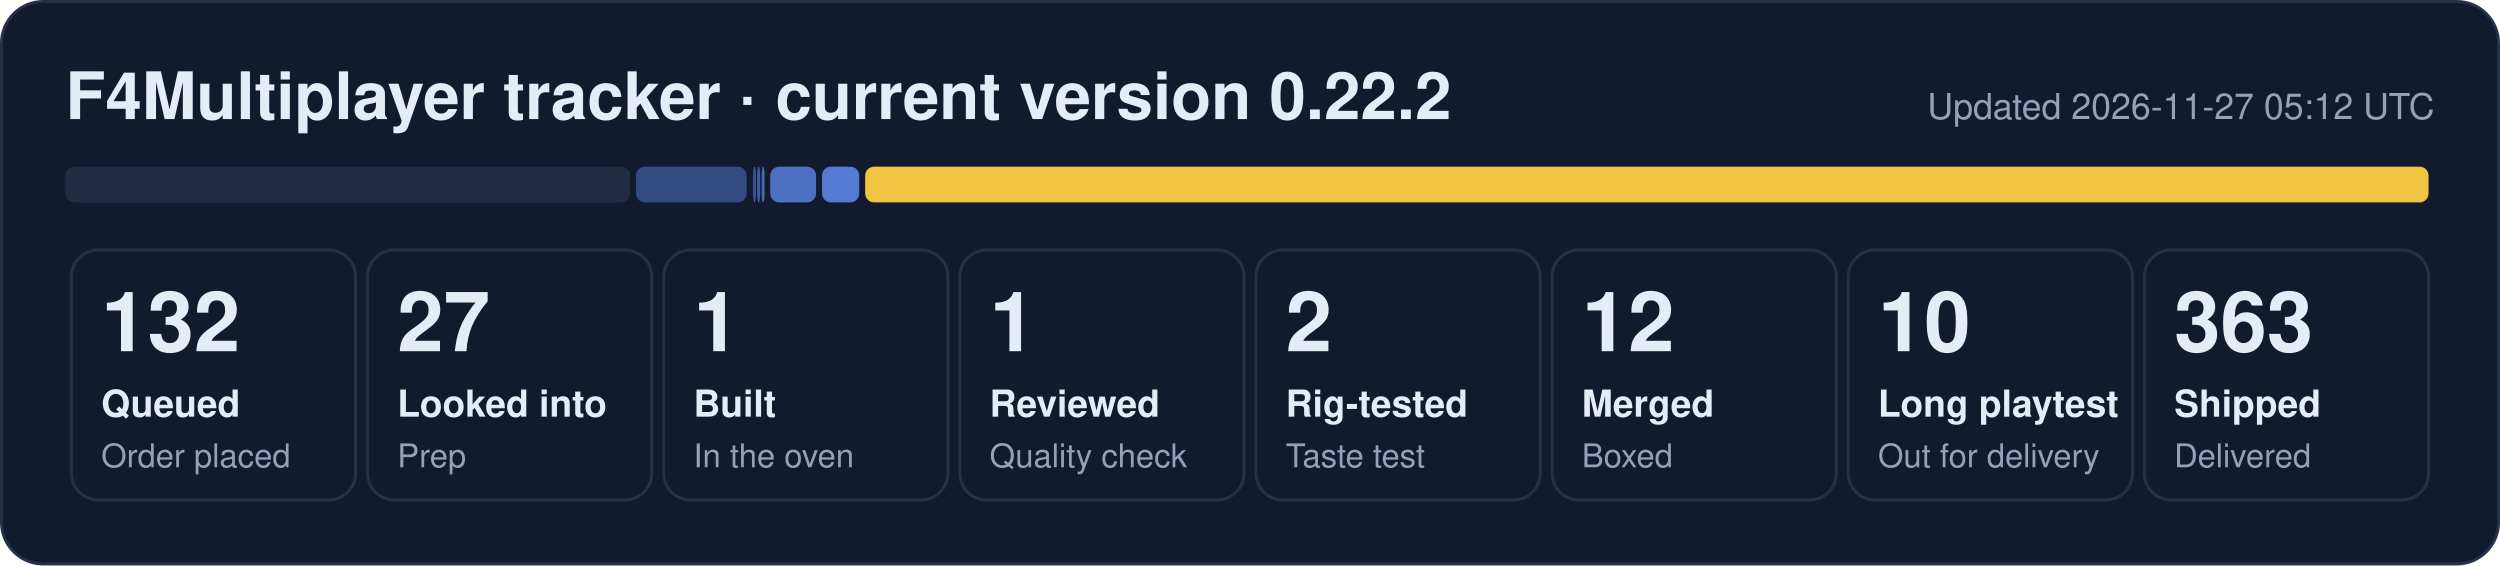
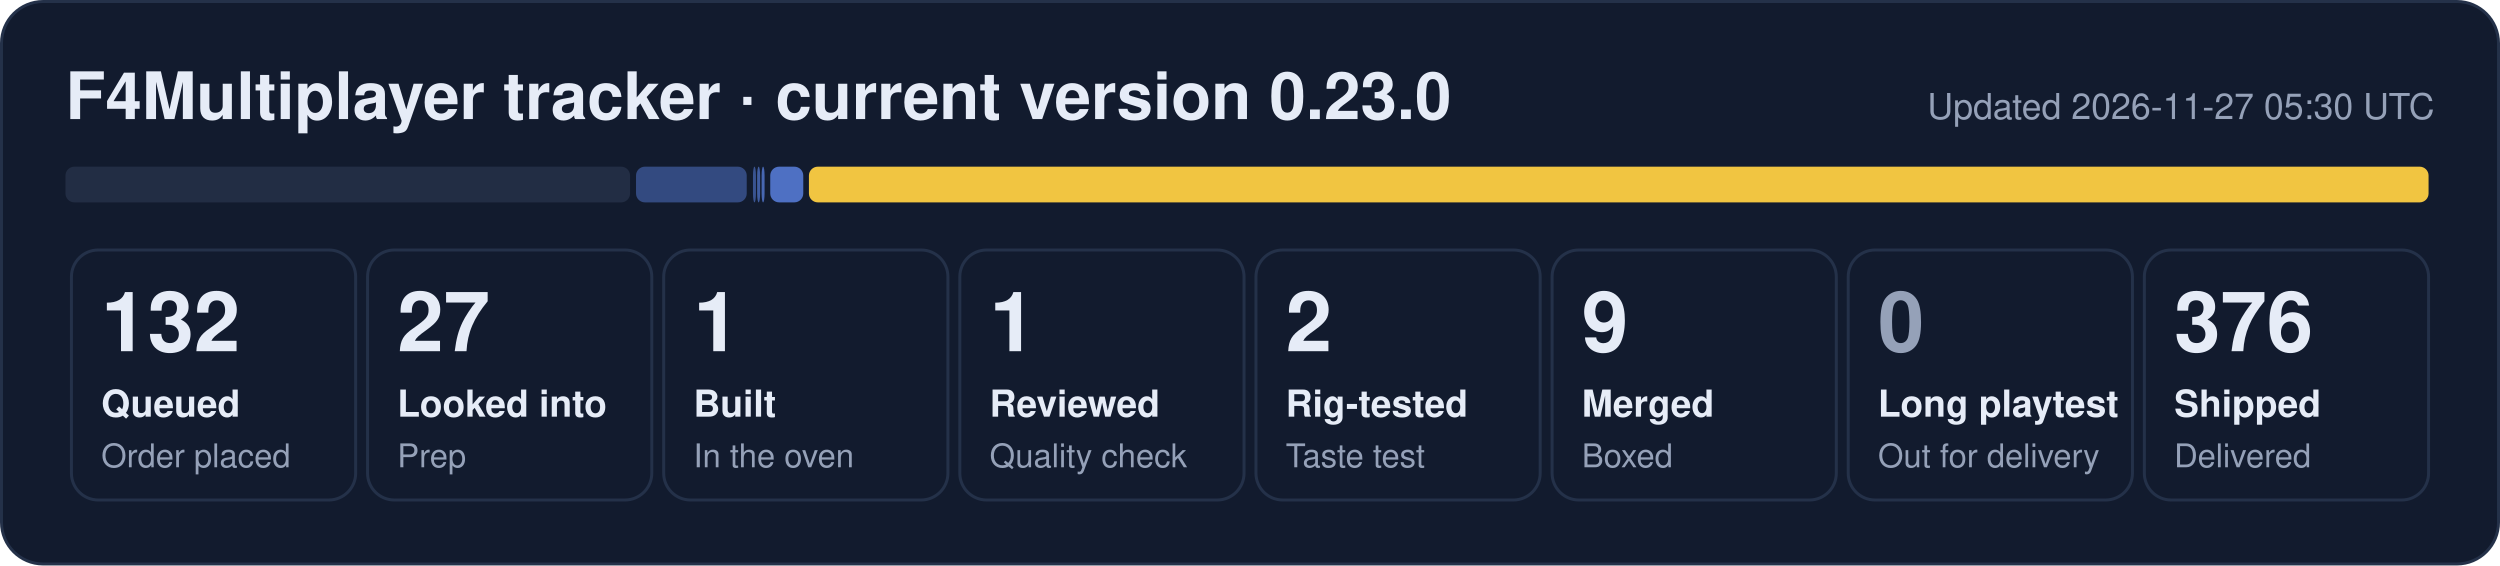
- <svg xmlns="http://www.w3.org/2000/svg" width="840" height="190" viewBox="0 0 840 190" role="img" aria-label="F4Multiplayer tracker: 132 queued, 27 looked into, 1 built, 1 reviewed, 2 rig-tested, 12 merged, 10 long playtest, 363 shipped">
+ <svg xmlns="http://www.w3.org/2000/svg" width="840" height="190" viewBox="0 0 840 190" role="img" aria-label="F4Multiplayer tracker: 132 queued, 27 looked into, 1 built, 1 reviewed, 2 rig-tested, 9 merged, 376 shipped">
  <rect x="0.5" y="0.5" width="839" height="189" rx="14" fill="#121b2e" stroke="#243149" />
-   <text x="22" y="40" font-family="Segoe UI, Helvetica, Arial, sans-serif" font-size="22" font-weight="700" fill="#e6ecf7">F4Multiplayer tracker · current version 0.22.2</text>
-   <text x="818" y="40" font-family="Segoe UI, Helvetica, Arial, sans-serif" font-size="12" fill="#95a1b8" text-anchor="end">Updated 2026-11-27 05:12 UTC</text>
+   <text x="22" y="40" font-family="Segoe UI, Helvetica, Arial, sans-serif" font-size="22" font-weight="700" fill="#e6ecf7">F4Multiplayer tracker · current version 0.23.0</text>
+   <text x="818" y="40" font-family="Segoe UI, Helvetica, Arial, sans-serif" font-size="12" fill="#95a1b8" text-anchor="end">Updated 2026-11-27 05:30 UTC</text>
  <rect x="22.0" y="56" width="189.7" height="12" rx="3" fill="#222d44" fill-opacity="1.00" />
  <rect x="213.7" y="56" width="37.2" height="12" rx="3" fill="#5d86e8" fill-opacity="0.44" />
  <rect x="253.0" y="56" width="1.0" height="12" rx="3" fill="#5d86e8" fill-opacity="0.53" />
  <rect x="254.4" y="56" width="1.0" height="12" rx="3" fill="#5d86e8" fill-opacity="0.62" />
  <rect x="255.9" y="56" width="1.0" height="12" rx="3" fill="#5d86e8" fill-opacity="0.71" />
-   <rect x="258.8" y="56" width="15.4" height="12" rx="3" fill="#5d86e8" fill-opacity="0.80" />
-   <rect x="276.2" y="56" width="12.5" height="12" rx="3" fill="#5d86e8" fill-opacity="0.89" />
-   <rect x="290.7" y="56" width="525.3" height="12" rx="3" fill="#f5c842" fill-opacity="0.98" />
+   <rect x="258.8" y="56" width="11.1" height="12" rx="3" fill="#5d86e8" fill-opacity="0.80" />
+   <rect x="271.8" y="56" width="544.2" height="12" rx="3" fill="#f5c842" fill-opacity="0.98" />
  <rect x="24.0" y="84" width="95.5" height="84" rx="9" fill="none" stroke="#243149" />
  <text x="34.0" y="118" font-family="Segoe UI, Helvetica, Arial, sans-serif" font-size="28" font-weight="800" fill="#e6ecf7">132</text>
  <text x="34.0" y="140" font-family="Segoe UI, Helvetica, Arial, sans-serif" font-size="12.5" font-weight="600" fill="#e6ecf7">Queued</text>
  <text x="34.0" y="157" font-family="Segoe UI, Helvetica, Arial, sans-serif" font-size="11" fill="#95a1b8">Order placed</text>
  <rect x="123.5" y="84" width="95.5" height="84" rx="9" fill="none" stroke="#243149" />
  <text x="133.5" y="118" font-family="Segoe UI, Helvetica, Arial, sans-serif" font-size="28" font-weight="800" fill="#e6ecf7">27</text>
  <text x="133.5" y="140" font-family="Segoe UI, Helvetica, Arial, sans-serif" font-size="12.5" font-weight="600" fill="#e6ecf7">Looked into</text>
  <text x="133.5" y="157" font-family="Segoe UI, Helvetica, Arial, sans-serif" font-size="11" fill="#95a1b8">Prep</text>
  <rect x="223.0" y="84" width="95.5" height="84" rx="9" fill="none" stroke="#243149" />
  <text x="233.0" y="118" font-family="Segoe UI, Helvetica, Arial, sans-serif" font-size="28" font-weight="800" fill="#e6ecf7">1</text>
  <text x="233.0" y="140" font-family="Segoe UI, Helvetica, Arial, sans-serif" font-size="12.5" font-weight="600" fill="#e6ecf7">Built</text>
  <text x="233.0" y="157" font-family="Segoe UI, Helvetica, Arial, sans-serif" font-size="11" fill="#95a1b8">In the oven</text>
  <rect x="322.5" y="84" width="95.5" height="84" rx="9" fill="none" stroke="#243149" />
  <text x="332.5" y="118" font-family="Segoe UI, Helvetica, Arial, sans-serif" font-size="28" font-weight="800" fill="#e6ecf7">1</text>
  <text x="332.5" y="140" font-family="Segoe UI, Helvetica, Arial, sans-serif" font-size="12.5" font-weight="600" fill="#e6ecf7">Reviewed</text>
  <text x="332.5" y="157" font-family="Segoe UI, Helvetica, Arial, sans-serif" font-size="11" fill="#95a1b8">Quality check</text>
  <rect x="422.0" y="84" width="95.5" height="84" rx="9" fill="none" stroke="#243149" />
  <text x="432.0" y="118" font-family="Segoe UI, Helvetica, Arial, sans-serif" font-size="28" font-weight="800" fill="#e6ecf7">2</text>
  <text x="432.0" y="140" font-family="Segoe UI, Helvetica, Arial, sans-serif" font-size="12.5" font-weight="600" fill="#e6ecf7">Rig-tested</text>
  <text x="432.0" y="157" font-family="Segoe UI, Helvetica, Arial, sans-serif" font-size="11" fill="#95a1b8">Taste test</text>
  <rect x="521.5" y="84" width="95.5" height="84" rx="9" fill="none" stroke="#243149" />
-   <text x="531.5" y="118" font-family="Segoe UI, Helvetica, Arial, sans-serif" font-size="28" font-weight="800" fill="#e6ecf7">12</text>
+   <text x="531.5" y="118" font-family="Segoe UI, Helvetica, Arial, sans-serif" font-size="28" font-weight="800" fill="#e6ecf7">9</text>
  <text x="531.5" y="140" font-family="Segoe UI, Helvetica, Arial, sans-serif" font-size="12.5" font-weight="600" fill="#e6ecf7">Merged</text>
  <text x="531.5" y="157" font-family="Segoe UI, Helvetica, Arial, sans-serif" font-size="11" fill="#95a1b8">Boxed</text>
  <rect x="621.0" y="84" width="95.5" height="84" rx="9" fill="none" stroke="#243149" />
-   <text x="631.0" y="118" font-family="Segoe UI, Helvetica, Arial, sans-serif" font-size="28" font-weight="800" fill="#e6ecf7">10</text>
+   <text x="631.0" y="118" font-family="Segoe UI, Helvetica, Arial, sans-serif" font-size="28" font-weight="800" fill="#95a1b8">0</text>
  <text x="631.0" y="140" font-family="Segoe UI, Helvetica, Arial, sans-serif" font-size="12.5" font-weight="600" fill="#e6ecf7">Long playtest</text>
  <text x="631.0" y="157" font-family="Segoe UI, Helvetica, Arial, sans-serif" font-size="11" fill="#95a1b8">Out for delivery</text>
  <rect x="720.5" y="84" width="95.5" height="84" rx="9" fill="none" stroke="#243149" />
-   <text x="730.5" y="118" font-family="Segoe UI, Helvetica, Arial, sans-serif" font-size="28" font-weight="800" fill="#e6ecf7">363</text>
+   <text x="730.5" y="118" font-family="Segoe UI, Helvetica, Arial, sans-serif" font-size="28" font-weight="800" fill="#e6ecf7">376</text>
  <text x="730.5" y="140" font-family="Segoe UI, Helvetica, Arial, sans-serif" font-size="12.5" font-weight="600" fill="#e6ecf7">Shipped</text>
  <text x="730.5" y="157" font-family="Segoe UI, Helvetica, Arial, sans-serif" font-size="11" fill="#95a1b8">Delivered</text>
</svg>
